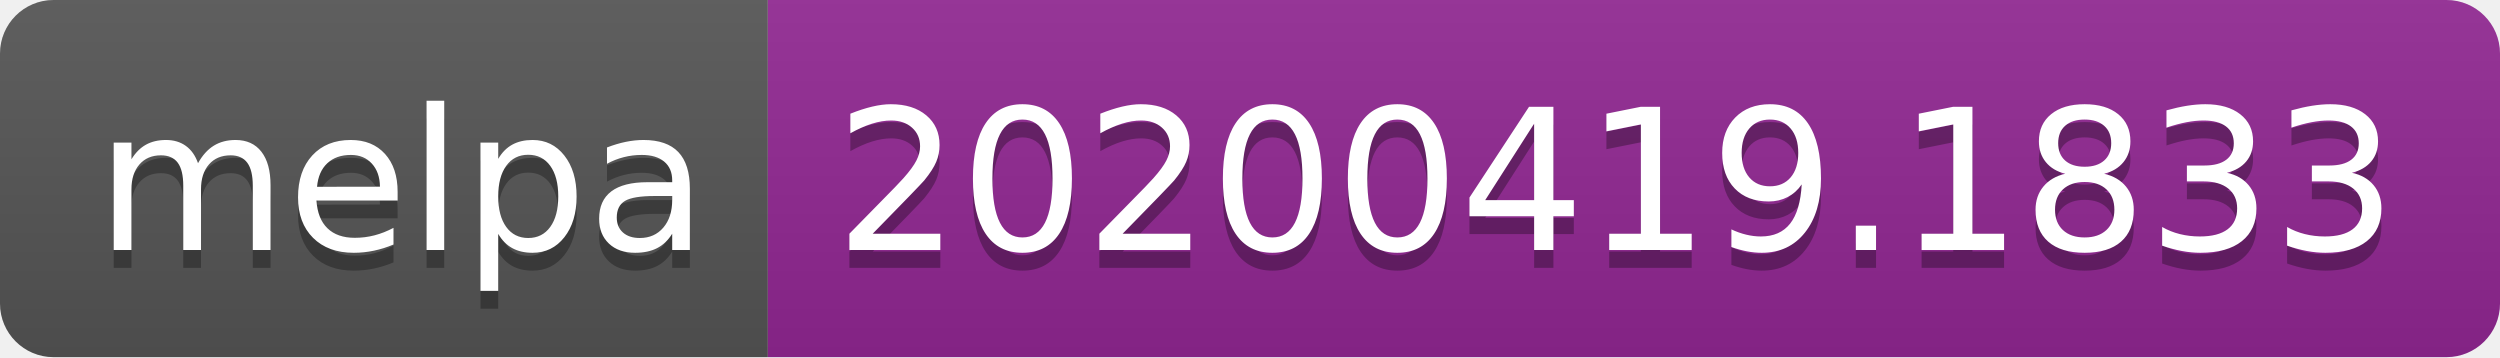
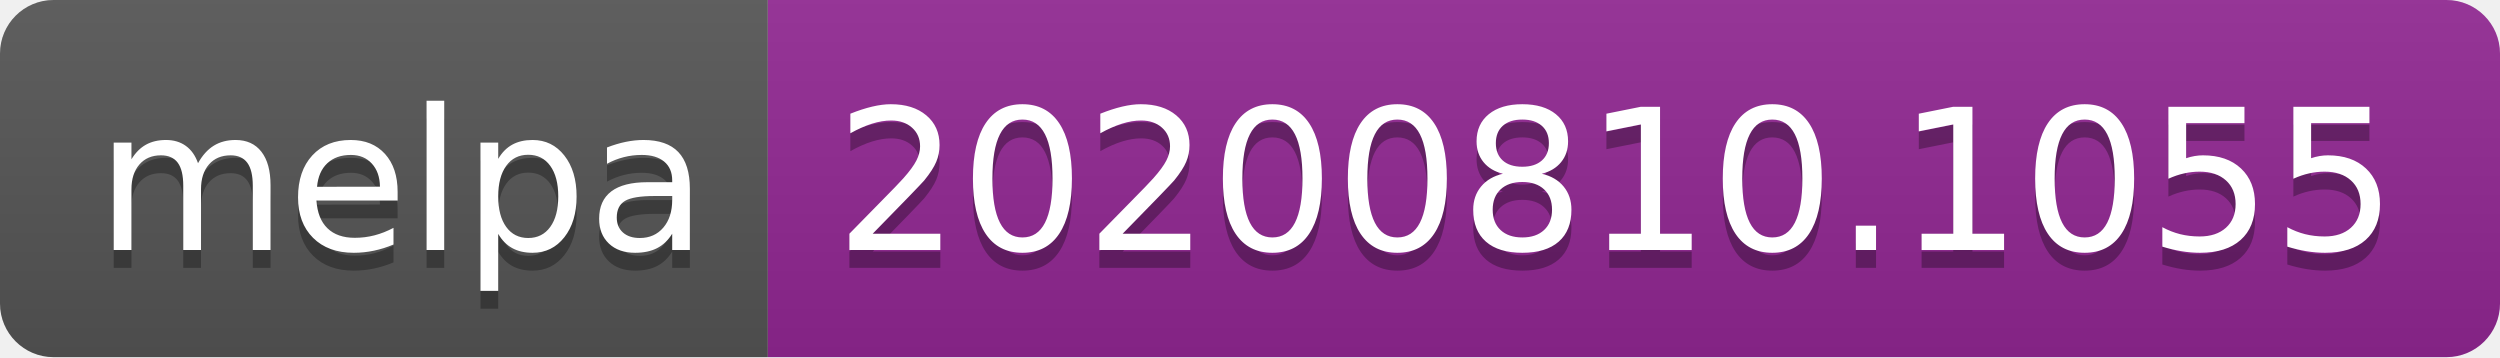
- <svg xmlns="http://www.w3.org/2000/svg" width="140" height="20" role="img" aria-label="melpa: 20200419.1833">
+ <svg xmlns="http://www.w3.org/2000/svg" width="140" height="20" role="img" aria-label="melpa: 20200810.1055">
  <linearGradient id="s" x2="0" y2="100%">
    <stop offset="0" stop-color="#bbb" stop-opacity=".1" />
    <stop offset="1" stop-opacity=".1" />
  </linearGradient>
  <clipPath id="r">
    <rect width="140" height="20" rx="3" fill="#fff" />
  </clipPath>
  <g clip-path="url(#r)">
    <rect width="43" height="20" fill="#555" />
    <rect x="43" width="97" height="20" fill="#922793" />
    <rect width="140" height="20" fill="url(#s)" />
  </g>
  <g fill="#fff" text-anchor="middle" font-family="Verdana,Geneva,DejaVu Sans,sans-serif" text-rendering="geometricPrecision" font-size="110">
    <text aria-hidden="true" x="225" y="150" fill="#010101" fill-opacity=".3" transform="scale(.1)" textLength="330">melpa</text>
    <text x="225" y="140" transform="scale(.1)" fill="#fff" textLength="330">melpa</text>
-     <text aria-hidden="true" x="905" y="150" fill="#010101" fill-opacity=".3" transform="scale(.1)" textLength="870">20200419.1833</text>
-     <text x="905" y="140" transform="scale(.1)" fill="#fff" textLength="870">20200419.1833</text>
+     <text aria-hidden="true" x="905" y="150" fill="#010101" fill-opacity=".3" transform="scale(.1)" textLength="870">20200810.1055</text>
+     <text x="905" y="140" transform="scale(.1)" fill="#fff" textLength="870">20200810.1055</text>
  </g>
</svg>
